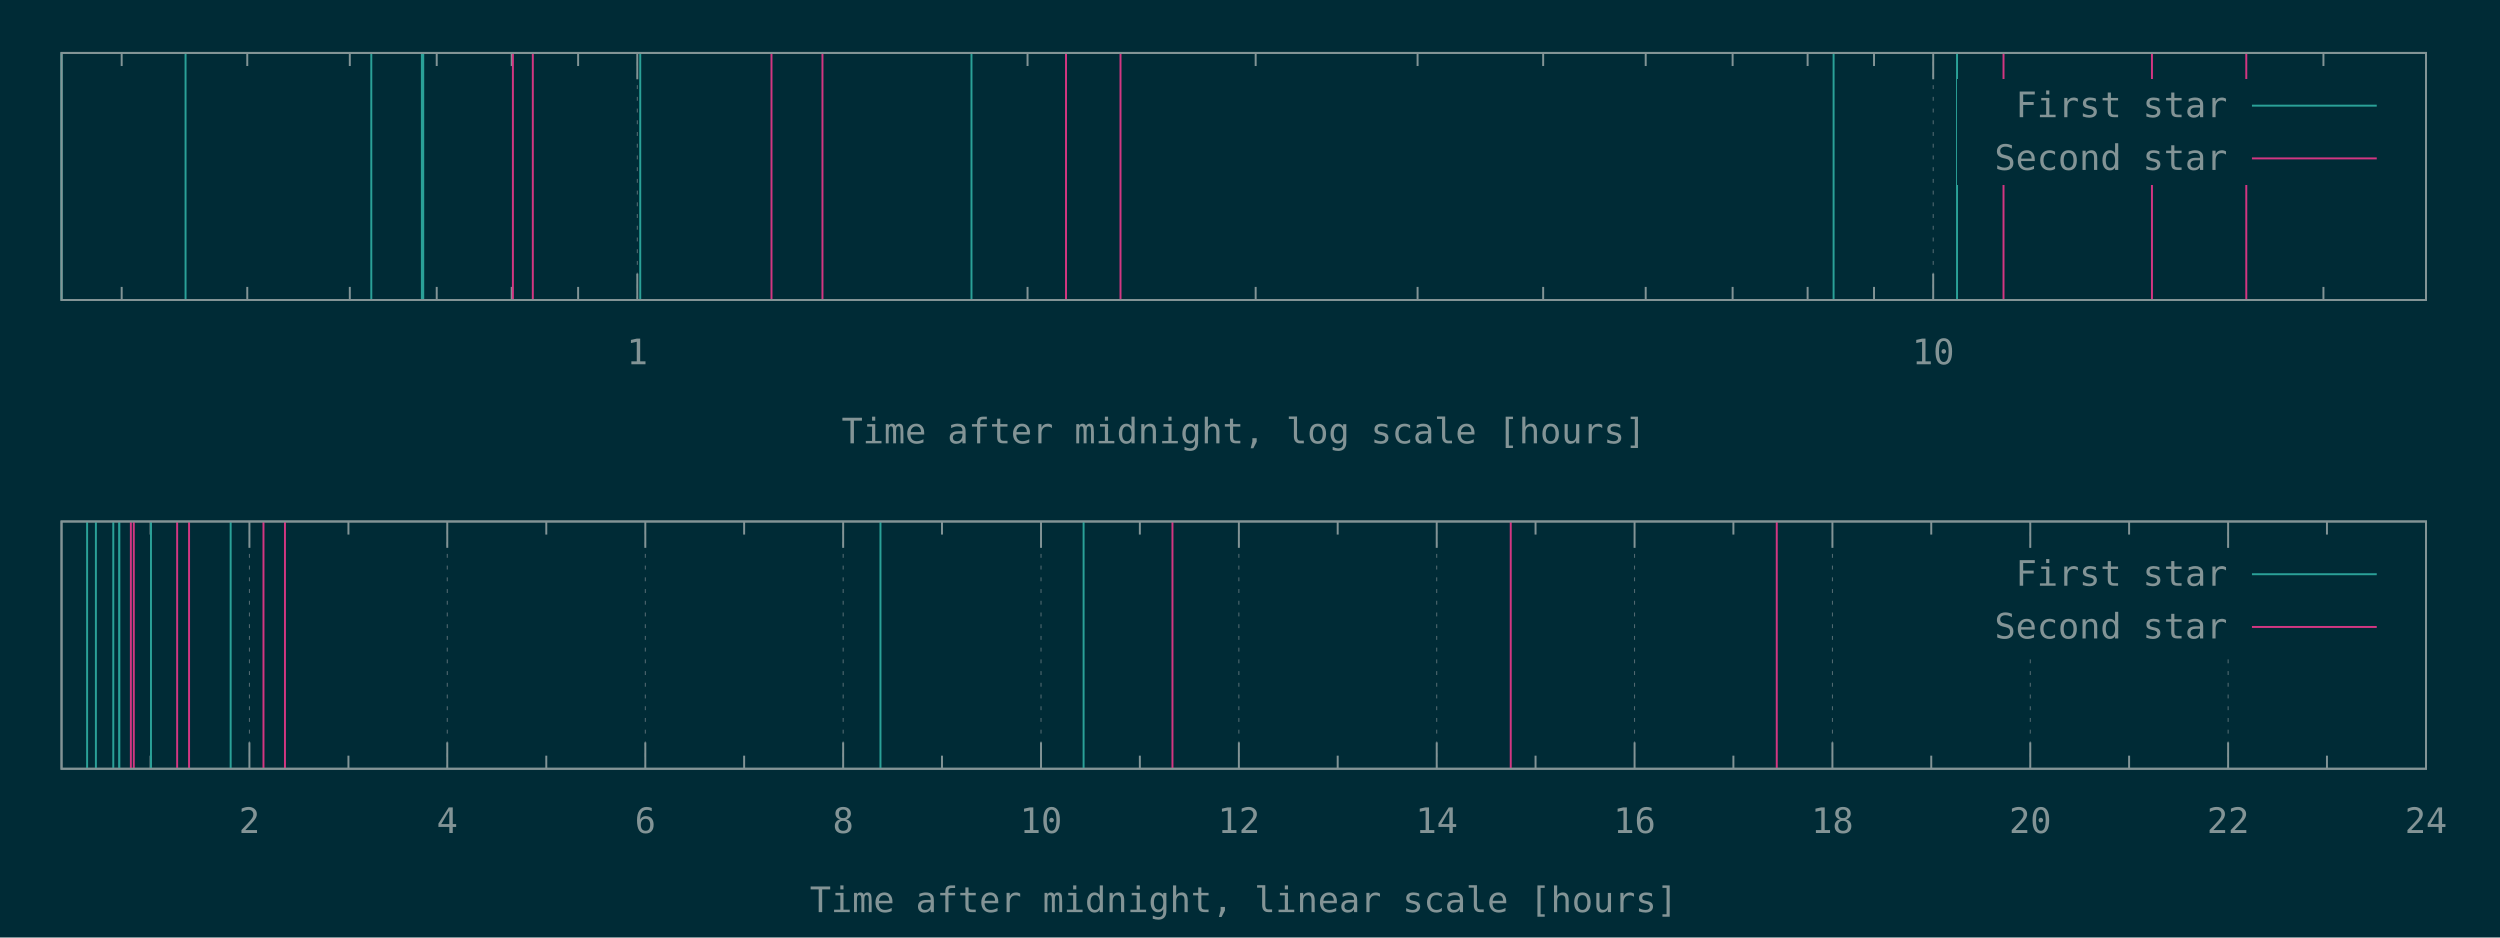
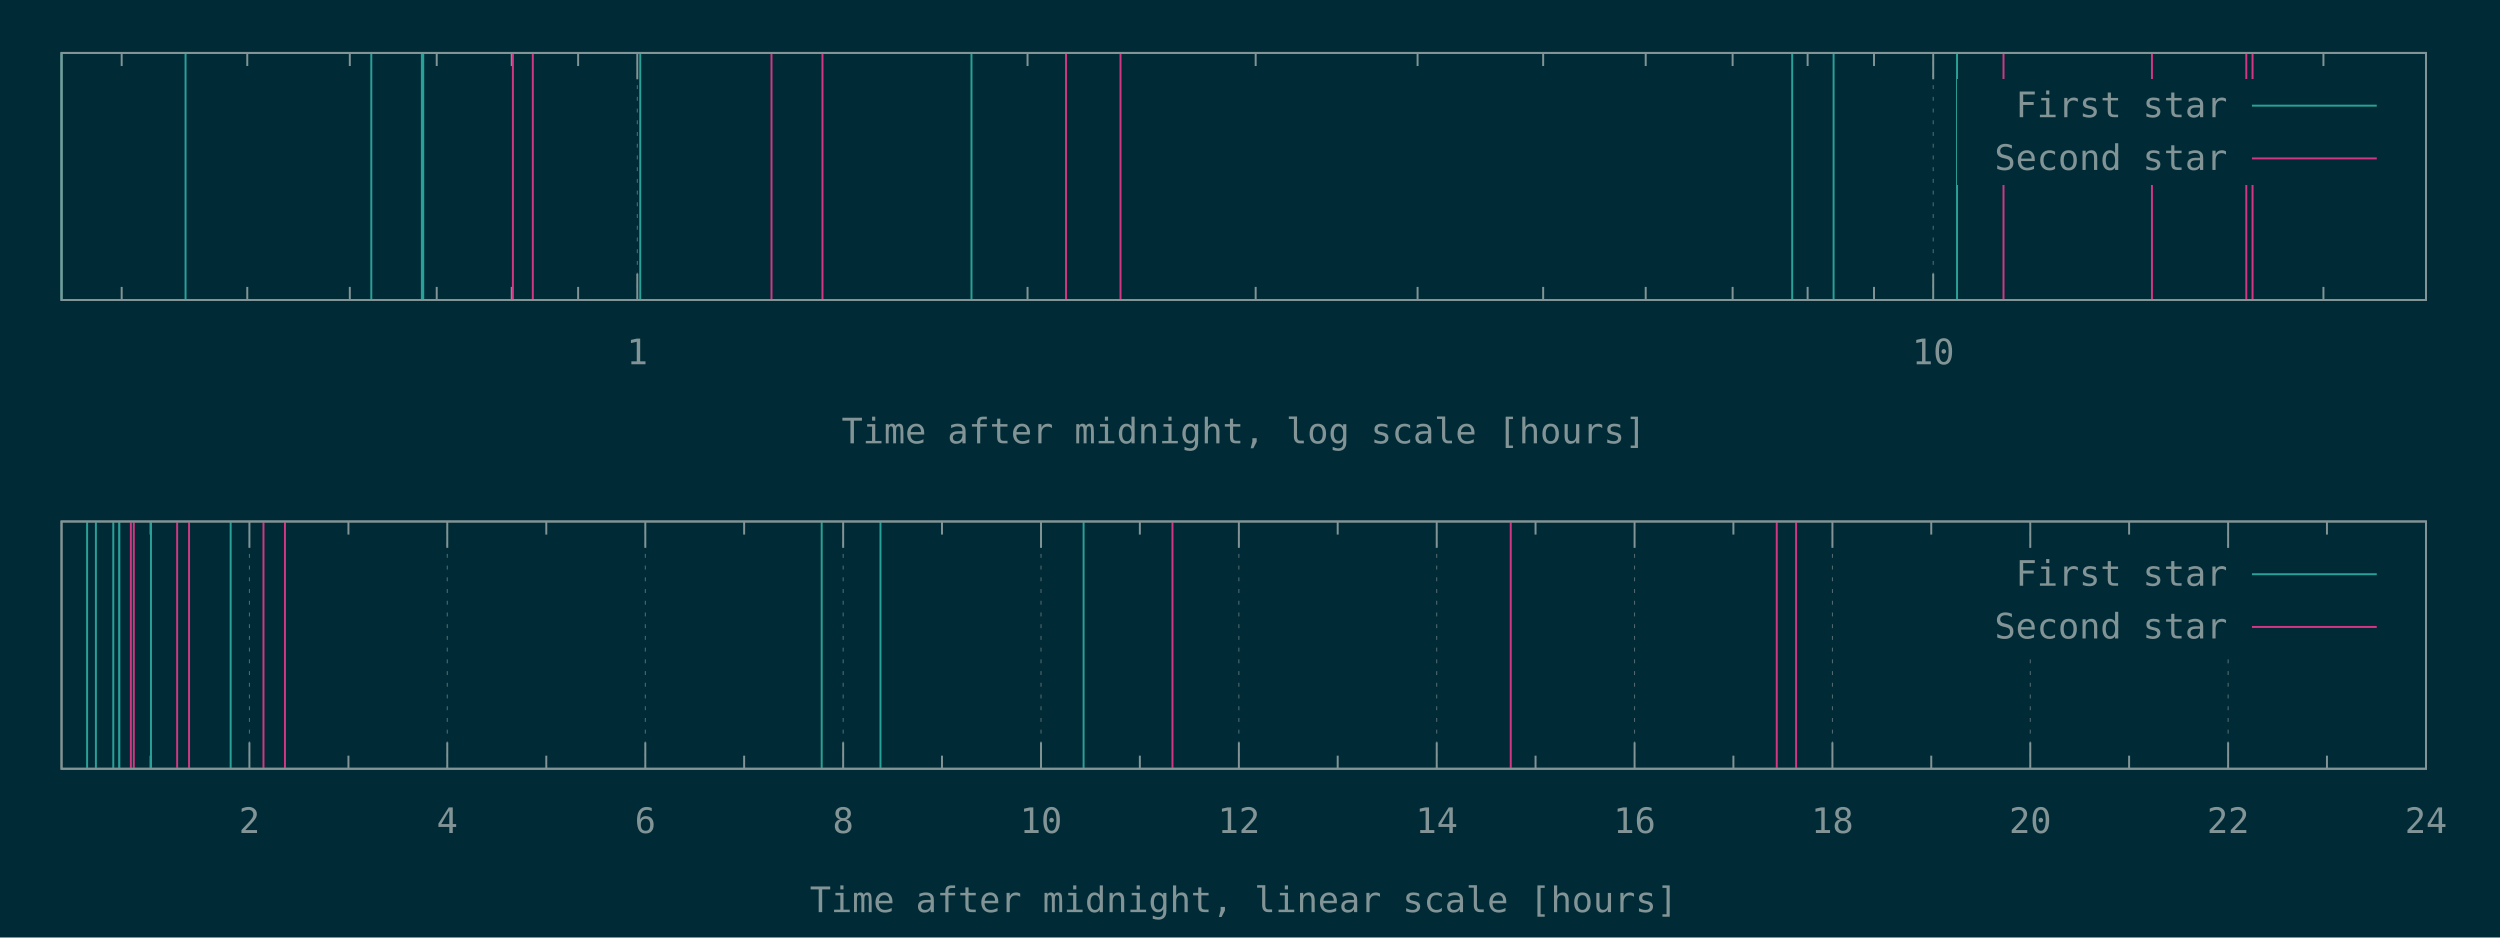
<svg xmlns="http://www.w3.org/2000/svg" xmlns:xlink="http://www.w3.org/1999/xlink" width="1280" height="480" viewBox="0 0 1280 480">
  <g id="gnuplot_canvas">
    <rect x="0" y="0" width="1280" height="480" fill="#002b36" />
    <defs>
      <circle id="gpDot" r="0.5" stroke-width="0.5" stroke="currentColor" />
      <path id="gpPt0" stroke-width="0.148" stroke="currentColor" d="M-1,0 h2 M0,-1 v2" />
      <path id="gpPt1" stroke-width="0.148" stroke="currentColor" d="M-1,-1 L1,1 M1,-1 L-1,1" />
      <path id="gpPt2" stroke-width="0.148" stroke="currentColor" d="M-1,0 L1,0 M0,-1 L0,1 M-1,-1 L1,1 M-1,1 L1,-1" />
      <rect id="gpPt3" stroke-width="0.148" stroke="currentColor" x="-1" y="-1" width="2" height="2" />
      <rect id="gpPt4" stroke-width="0.148" stroke="currentColor" fill="currentColor" x="-1" y="-1" width="2" height="2" />
      <circle id="gpPt5" stroke-width="0.148" stroke="currentColor" cx="0" cy="0" r="1" />
      <use xlink:href="#gpPt5" id="gpPt6" fill="currentColor" stroke="none" />
      <path id="gpPt7" stroke-width="0.148" stroke="currentColor" d="M0,-1.33 L-1.33,0.67 L1.33,0.67 z" />
      <use xlink:href="#gpPt7" id="gpPt8" fill="currentColor" stroke="none" />
      <use xlink:href="#gpPt7" id="gpPt9" stroke="currentColor" transform="rotate(180)" />
      <use xlink:href="#gpPt9" id="gpPt10" fill="currentColor" stroke="none" />
      <use xlink:href="#gpPt3" id="gpPt11" stroke="currentColor" transform="rotate(45)" />
      <use xlink:href="#gpPt11" id="gpPt12" fill="currentColor" stroke="none" />
      <path id="gpPt13" stroke-width="0.148" stroke="currentColor" d="M0,1.330 L1.265,0.411 L0.782,-1.067 L-0.782,-1.076 L-1.265,0.411 z" />
      <use xlink:href="#gpPt13" id="gpPt14" fill="currentColor" stroke="none" />
      <filter id="textbox" filterUnits="objectBoundingBox" x="0" y="0" height="1" width="1">
        <feFlood flood-color="#002B36" flood-opacity="1" result="bgnd" />
        <feComposite in="SourceGraphic" in2="bgnd" operator="atop" />
      </filter>
      <filter id="greybox" filterUnits="objectBoundingBox" x="0" y="0" height="1" width="1">
        <feFlood flood-color="lightgrey" flood-opacity="1" result="grey" />
        <feComposite in="SourceGraphic" in2="grey" operator="atop" />
      </filter>
    </defs>
    <g fill="none" color="#002B36" stroke="currentColor" stroke-width="1.00" stroke-linecap="butt" stroke-linejoin="miter">
</g>
    <g fill="none" color="black" stroke="currentColor" stroke-width="1.00" stroke-linecap="butt" stroke-linejoin="miter">
      <path stroke="rgb(131, 148, 150)" d="M62.3,153.6 L62.3,146.9 M62.3,27.1 L62.3,33.8 M126.6,153.6 L126.6,146.9 M126.6,27.1 L126.6,33.8   M179.1,153.6 L179.1,146.9 M179.1,27.1 L179.1,33.8 M223.6,153.6 L223.6,146.9 M223.6,27.1 L223.6,33.8   M262.0,153.6 L262.0,146.9 M262.0,27.1 L262.0,33.8 M296.0,153.6 L296.0,146.9 M296.0,27.1 L296.0,33.8    " />
    </g>
    <g fill="none" color="black" stroke="rgb(131, 148, 150)" stroke-width="0.50" stroke-linecap="butt" stroke-linejoin="miter">
</g>
    <g fill="none" color="gray" stroke="currentColor" stroke-width="0.50" stroke-linecap="butt" stroke-linejoin="miter">
      <path stroke="rgb( 88, 110, 117)" stroke-dasharray="2,4" class="gridline" d="M326.3,153.6 L326.3,27.1  " />
    </g>
    <g fill="none" color="gray" stroke="rgb( 88, 110, 117)" stroke-width="1.00" stroke-linecap="butt" stroke-linejoin="miter">
</g>
    <g fill="none" color="black" stroke="currentColor" stroke-width="1.00" stroke-linecap="butt" stroke-linejoin="miter">
      <path stroke="rgb(131, 148, 150)" d="M326.3,153.6 L326.3,140.1 M326.3,27.1 L326.3,40.6  " />
      <g transform="translate(326.3,186.5)" stroke="none" fill="rgb(131,148,150)" font-family="Inconsolata" font-size="18.00" text-anchor="middle">
        <text>
          <tspan font-family="Inconsolata"> 1</tspan>
        </text>
      </g>
    </g>
    <g fill="none" color="black" stroke="currentColor" stroke-width="1.00" stroke-linecap="butt" stroke-linejoin="miter">
      <path stroke="rgb(131, 148, 150)" d="M526.1,153.6 L526.1,146.9 M526.1,27.1 L526.1,33.8 M642.9,153.6 L642.9,146.9 M642.9,27.1 L642.9,33.8   M725.8,153.6 L725.8,146.9 M725.8,27.1 L725.8,33.8 M790.1,153.6 L790.1,146.9 M790.1,27.1 L790.1,33.8   M842.6,153.6 L842.6,146.9 M842.6,27.1 L842.6,33.8 M887.1,153.6 L887.1,146.9 M887.1,27.1 L887.1,33.8   M925.5,153.6 L925.5,146.9 M925.5,27.1 L925.5,33.8 M959.5,153.6 L959.5,146.9 M959.5,27.1 L959.5,33.8    " />
    </g>
    <g fill="none" color="black" stroke="rgb(131, 148, 150)" stroke-width="0.50" stroke-linecap="butt" stroke-linejoin="miter">
</g>
    <g fill="none" color="gray" stroke="currentColor" stroke-width="0.50" stroke-linecap="butt" stroke-linejoin="miter">
      <path stroke="rgb( 88, 110, 117)" stroke-dasharray="2,4" class="gridline" d="M989.8,153.6 L989.8,27.1  " />
    </g>
    <g fill="none" color="gray" stroke="rgb( 88, 110, 117)" stroke-width="1.00" stroke-linecap="butt" stroke-linejoin="miter">
</g>
    <g fill="none" color="black" stroke="currentColor" stroke-width="1.00" stroke-linecap="butt" stroke-linejoin="miter">
      <path stroke="rgb(131, 148, 150)" d="M989.8,153.6 L989.8,140.1 M989.8,27.1 L989.8,40.6  " />
      <g transform="translate(989.8,186.5)" stroke="none" fill="rgb(131,148,150)" font-family="Inconsolata" font-size="18.00" text-anchor="middle">
        <text>
          <tspan font-family="Inconsolata"> 10</tspan>
        </text>
      </g>
    </g>
    <g fill="none" color="black" stroke="currentColor" stroke-width="1.00" stroke-linecap="butt" stroke-linejoin="miter">
      <path stroke="rgb(131, 148, 150)" d="M1189.6,153.6 L1189.6,146.9 M1189.6,27.1 L1189.6,33.8  " />
    </g>
    <g fill="none" color="black" stroke="currentColor" stroke-width="1.00" stroke-linecap="butt" stroke-linejoin="miter">
      <path stroke="rgb(131, 148, 150)" d="M31.5,27.1 L31.5,153.6 L1242.1,153.6 L1242.1,27.1 L31.5,27.1 Z  " />
    </g>
    <g fill="none" color="black" stroke="currentColor" stroke-width="1.00" stroke-linecap="butt" stroke-linejoin="miter">
      <g transform="translate(636.8,227.0)" stroke="none" fill="rgb(131,148,150)" font-family="Inconsolata" font-size="18.00" text-anchor="middle">
        <text>
          <tspan font-family="Inconsolata">Time after midnight, log scale [hours]</tspan>
        </text>
      </g>
    </g>
    <g fill="none" color="black" stroke="currentColor" stroke-width="1.00" stroke-linecap="butt" stroke-linejoin="miter">
</g>
    <g id="gnuplot_plot_1a">
      <g fill="none" color="black" stroke="currentColor" stroke-width="1.00" stroke-linecap="butt" stroke-linejoin="miter">
-         <path stroke="rgb( 42, 161, 152)" d="M31.5,153.6 L31.5,27.1 M95.0,153.6 L95.0,27.1 M190.1,153.6 L190.1,27.1 M216.0,153.6 L216.0,27.1   M216.7,153.6 L216.7,27.1 M327.8,153.6 L327.8,27.1 M497.4,153.6 L497.4,27.1 M938.8,153.6 L938.8,27.1   M1002.0,153.6 L1002.0,27.1  " />
+         <path stroke="rgb( 42, 161, 152)" d="M31.5,153.6 L31.5,27.1 M95.0,153.6 L95.0,27.1 M190.1,153.6 L190.1,27.1 M216.0,153.6 L216.0,27.1   M216.7,153.6 L216.7,27.1 M327.8,153.6 L327.8,27.1 M497.4,153.6 L497.4,27.1 M917.6,153.6 L917.6,27.1   M938.8,153.6 L938.8,27.1 M1002.0,153.6 L1002.0,27.1  " />
      </g>
    </g>
    <g id="gnuplot_plot_2a">
      <g fill="none" color="black" stroke="currentColor" stroke-width="1.00" stroke-linecap="butt" stroke-linejoin="miter">
-         <path stroke="rgb(211,  54, 130)" d="M262.6,153.6 L262.6,27.1 M272.8,153.6 L272.8,27.1 M395.0,153.6 L395.0,27.1 M421.1,153.6 L421.1,27.1   M545.8,153.6 L545.8,27.1 M573.7,153.6 L573.7,27.1 M1025.8,153.6 L1025.8,27.1 M1101.8,153.6 L1101.8,27.1   M1150.1,153.6 L1150.1,27.1  " />
+         <path stroke="rgb(211,  54, 130)" d="M262.6,153.6 L262.6,27.1 M272.8,153.6 L272.8,27.1 M395.0,153.6 L395.0,27.1 M421.1,153.6 L421.1,27.1   M545.8,153.6 L545.8,27.1 M573.7,153.6 L573.7,27.1 M1025.8,153.6 L1025.8,27.1 M1101.8,153.6 L1101.8,27.1   M1150.1,153.6 L1150.1,27.1 M1153.3,153.6 L1153.3,27.1  " />
      </g>
    </g>
    <g stroke="none" shape-rendering="crispEdges">
      <polygon fill="#002B36" points="1001.8,94.6 1229.5,94.6 1229.5,40.6 1001.8,40.6 " />
    </g>
    <g id="gnuplot_plot_1a">
      <g fill="none" color="black" stroke="currentColor" stroke-width="1.00" stroke-linecap="butt" stroke-linejoin="miter">
        <g transform="translate(1140.4,60.0)" stroke="none" fill="rgb(131,148,150)" font-family="Inconsolata" font-size="18.00" text-anchor="end">
          <text>
            <tspan font-family="Inconsolata">First star</tspan>
          </text>
        </g>
      </g>
      <g fill="none" color="black" stroke="currentColor" stroke-width="1.00" stroke-linecap="butt" stroke-linejoin="miter">
        <path stroke="rgb( 42, 161, 152)" d="M1153.0,54.1 L1216.9,54.1  " />
      </g>
    </g>
    <g id="gnuplot_plot_2a">
      <g fill="none" color="black" stroke="currentColor" stroke-width="1.00" stroke-linecap="butt" stroke-linejoin="miter">
        <g transform="translate(1140.4,87.0)" stroke="none" fill="rgb(131,148,150)" font-family="Inconsolata" font-size="18.00" text-anchor="end">
          <text>
            <tspan font-family="Inconsolata">Second star</tspan>
          </text>
        </g>
      </g>
      <g fill="none" color="black" stroke="currentColor" stroke-width="1.00" stroke-linecap="butt" stroke-linejoin="miter">
        <path stroke="rgb(211,  54, 130)" d="M1153.0,81.1 L1216.9,81.1  " />
      </g>
    </g>
    <g fill="none" color="#002B36" stroke="rgb(211,  54, 130)" stroke-width="2.00" stroke-linecap="butt" stroke-linejoin="miter">
</g>
    <g fill="none" color="black" stroke="currentColor" stroke-width="2.00" stroke-linecap="butt" stroke-linejoin="miter">
</g>
    <g fill="none" color="black" stroke="black" stroke-width="1.00" stroke-linecap="butt" stroke-linejoin="miter">
</g>
    <g fill="none" color="black" stroke="currentColor" stroke-width="1.00" stroke-linecap="butt" stroke-linejoin="miter">
      <path stroke="rgb(131, 148, 150)" d="M31.5,27.1 L31.5,153.6 L1242.1,153.6 L1242.1,27.1 L31.5,27.1 Z  " />
    </g>
    <g fill="none" color="black" stroke="currentColor" stroke-width="1.00" stroke-linecap="butt" stroke-linejoin="miter">
</g>
    <g fill="none" color="black" stroke="currentColor" stroke-width="1.00" stroke-linecap="butt" stroke-linejoin="miter">
      <path stroke="rgb(131, 148, 150)" d="M77.1,393.6 L77.1,386.9 M77.1,267.0 L77.1,273.7  " />
    </g>
    <g fill="none" color="black" stroke="rgb(131, 148, 150)" stroke-width="0.50" stroke-linecap="butt" stroke-linejoin="miter">
</g>
    <g fill="none" color="gray" stroke="currentColor" stroke-width="0.50" stroke-linecap="butt" stroke-linejoin="miter">
      <path stroke="rgb( 88, 110, 117)" stroke-dasharray="2,4" class="gridline" d="M127.7,393.6 L127.7,267.0  " />
    </g>
    <g fill="none" color="gray" stroke="rgb( 88, 110, 117)" stroke-width="1.00" stroke-linecap="butt" stroke-linejoin="miter">
</g>
    <g fill="none" color="black" stroke="currentColor" stroke-width="1.00" stroke-linecap="butt" stroke-linejoin="miter">
      <path stroke="rgb(131, 148, 150)" d="M127.7,393.6 L127.7,380.1 M127.7,267.0 L127.7,280.5  " />
      <g transform="translate(127.7,426.5)" stroke="none" fill="rgb(131,148,150)" font-family="Inconsolata" font-size="18.00" text-anchor="middle">
        <text>
          <tspan font-family="Inconsolata"> 2</tspan>
        </text>
      </g>
    </g>
    <g fill="none" color="black" stroke="currentColor" stroke-width="1.00" stroke-linecap="butt" stroke-linejoin="miter">
      <path stroke="rgb(131, 148, 150)" d="M178.4,393.6 L178.4,386.9 M178.4,267.0 L178.4,273.7  " />
    </g>
    <g fill="none" color="black" stroke="rgb(131, 148, 150)" stroke-width="0.50" stroke-linecap="butt" stroke-linejoin="miter">
</g>
    <g fill="none" color="gray" stroke="currentColor" stroke-width="0.50" stroke-linecap="butt" stroke-linejoin="miter">
      <path stroke="rgb( 88, 110, 117)" stroke-dasharray="2,4" class="gridline" d="M229.0,393.6 L229.0,267.0  " />
    </g>
    <g fill="none" color="gray" stroke="rgb( 88, 110, 117)" stroke-width="1.00" stroke-linecap="butt" stroke-linejoin="miter">
</g>
    <g fill="none" color="black" stroke="currentColor" stroke-width="1.00" stroke-linecap="butt" stroke-linejoin="miter">
      <path stroke="rgb(131, 148, 150)" d="M229.0,393.6 L229.0,380.1 M229.0,267.0 L229.0,280.5  " />
      <g transform="translate(229.0,426.5)" stroke="none" fill="rgb(131,148,150)" font-family="Inconsolata" font-size="18.00" text-anchor="middle">
        <text>
          <tspan font-family="Inconsolata"> 4</tspan>
        </text>
      </g>
    </g>
    <g fill="none" color="black" stroke="currentColor" stroke-width="1.00" stroke-linecap="butt" stroke-linejoin="miter">
      <path stroke="rgb(131, 148, 150)" d="M279.7,393.6 L279.7,386.9 M279.7,267.0 L279.7,273.7  " />
    </g>
    <g fill="none" color="black" stroke="rgb(131, 148, 150)" stroke-width="0.50" stroke-linecap="butt" stroke-linejoin="miter">
</g>
    <g fill="none" color="gray" stroke="currentColor" stroke-width="0.50" stroke-linecap="butt" stroke-linejoin="miter">
      <path stroke="rgb( 88, 110, 117)" stroke-dasharray="2,4" class="gridline" d="M330.4,393.6 L330.4,267.0  " />
    </g>
    <g fill="none" color="gray" stroke="rgb( 88, 110, 117)" stroke-width="1.00" stroke-linecap="butt" stroke-linejoin="miter">
</g>
    <g fill="none" color="black" stroke="currentColor" stroke-width="1.00" stroke-linecap="butt" stroke-linejoin="miter">
      <path stroke="rgb(131, 148, 150)" d="M330.4,393.6 L330.4,380.1 M330.4,267.0 L330.4,280.5  " />
      <g transform="translate(330.4,426.5)" stroke="none" fill="rgb(131,148,150)" font-family="Inconsolata" font-size="18.00" text-anchor="middle">
        <text>
          <tspan font-family="Inconsolata"> 6</tspan>
        </text>
      </g>
    </g>
    <g fill="none" color="black" stroke="currentColor" stroke-width="1.00" stroke-linecap="butt" stroke-linejoin="miter">
      <path stroke="rgb(131, 148, 150)" d="M381.0,393.6 L381.0,386.9 M381.0,267.0 L381.0,273.7  " />
    </g>
    <g fill="none" color="black" stroke="rgb(131, 148, 150)" stroke-width="0.50" stroke-linecap="butt" stroke-linejoin="miter">
</g>
    <g fill="none" color="gray" stroke="currentColor" stroke-width="0.50" stroke-linecap="butt" stroke-linejoin="miter">
      <path stroke="rgb( 88, 110, 117)" stroke-dasharray="2,4" class="gridline" d="M431.7,393.6 L431.7,267.0  " />
    </g>
    <g fill="none" color="gray" stroke="rgb( 88, 110, 117)" stroke-width="1.00" stroke-linecap="butt" stroke-linejoin="miter">
</g>
    <g fill="none" color="black" stroke="currentColor" stroke-width="1.00" stroke-linecap="butt" stroke-linejoin="miter">
      <path stroke="rgb(131, 148, 150)" d="M431.7,393.6 L431.7,380.1 M431.7,267.0 L431.7,280.5  " />
      <g transform="translate(431.7,426.5)" stroke="none" fill="rgb(131,148,150)" font-family="Inconsolata" font-size="18.00" text-anchor="middle">
        <text>
          <tspan font-family="Inconsolata"> 8</tspan>
        </text>
      </g>
    </g>
    <g fill="none" color="black" stroke="currentColor" stroke-width="1.00" stroke-linecap="butt" stroke-linejoin="miter">
      <path stroke="rgb(131, 148, 150)" d="M482.3,393.6 L482.3,386.9 M482.3,267.0 L482.3,273.7  " />
    </g>
    <g fill="none" color="black" stroke="rgb(131, 148, 150)" stroke-width="0.50" stroke-linecap="butt" stroke-linejoin="miter">
</g>
    <g fill="none" color="gray" stroke="currentColor" stroke-width="0.50" stroke-linecap="butt" stroke-linejoin="miter">
      <path stroke="rgb( 88, 110, 117)" stroke-dasharray="2,4" class="gridline" d="M533.0,393.6 L533.0,267.0  " />
    </g>
    <g fill="none" color="gray" stroke="rgb( 88, 110, 117)" stroke-width="1.00" stroke-linecap="butt" stroke-linejoin="miter">
</g>
    <g fill="none" color="black" stroke="currentColor" stroke-width="1.00" stroke-linecap="butt" stroke-linejoin="miter">
      <path stroke="rgb(131, 148, 150)" d="M533.0,393.6 L533.0,380.1 M533.0,267.0 L533.0,280.5  " />
      <g transform="translate(533.0,426.5)" stroke="none" fill="rgb(131,148,150)" font-family="Inconsolata" font-size="18.00" text-anchor="middle">
        <text>
          <tspan font-family="Inconsolata"> 10</tspan>
        </text>
      </g>
    </g>
    <g fill="none" color="black" stroke="currentColor" stroke-width="1.00" stroke-linecap="butt" stroke-linejoin="miter">
      <path stroke="rgb(131, 148, 150)" d="M583.6,393.6 L583.6,386.9 M583.6,267.0 L583.6,273.7  " />
    </g>
    <g fill="none" color="black" stroke="rgb(131, 148, 150)" stroke-width="0.50" stroke-linecap="butt" stroke-linejoin="miter">
</g>
    <g fill="none" color="gray" stroke="currentColor" stroke-width="0.50" stroke-linecap="butt" stroke-linejoin="miter">
      <path stroke="rgb( 88, 110, 117)" stroke-dasharray="2,4" class="gridline" d="M634.3,393.6 L634.3,267.0  " />
    </g>
    <g fill="none" color="gray" stroke="rgb( 88, 110, 117)" stroke-width="1.00" stroke-linecap="butt" stroke-linejoin="miter">
</g>
    <g fill="none" color="black" stroke="currentColor" stroke-width="1.00" stroke-linecap="butt" stroke-linejoin="miter">
      <path stroke="rgb(131, 148, 150)" d="M634.3,393.6 L634.3,380.1 M634.3,267.0 L634.3,280.5  " />
      <g transform="translate(634.3,426.5)" stroke="none" fill="rgb(131,148,150)" font-family="Inconsolata" font-size="18.00" text-anchor="middle">
        <text>
          <tspan font-family="Inconsolata"> 12</tspan>
        </text>
      </g>
    </g>
    <g fill="none" color="black" stroke="currentColor" stroke-width="1.00" stroke-linecap="butt" stroke-linejoin="miter">
      <path stroke="rgb(131, 148, 150)" d="M684.9,393.6 L684.9,386.9 M684.9,267.0 L684.9,273.7  " />
    </g>
    <g fill="none" color="black" stroke="rgb(131, 148, 150)" stroke-width="0.50" stroke-linecap="butt" stroke-linejoin="miter">
</g>
    <g fill="none" color="gray" stroke="currentColor" stroke-width="0.50" stroke-linecap="butt" stroke-linejoin="miter">
      <path stroke="rgb( 88, 110, 117)" stroke-dasharray="2,4" class="gridline" d="M735.6,393.6 L735.6,267.0  " />
    </g>
    <g fill="none" color="gray" stroke="rgb( 88, 110, 117)" stroke-width="1.00" stroke-linecap="butt" stroke-linejoin="miter">
</g>
    <g fill="none" color="black" stroke="currentColor" stroke-width="1.00" stroke-linecap="butt" stroke-linejoin="miter">
      <path stroke="rgb(131, 148, 150)" d="M735.6,393.6 L735.6,380.1 M735.6,267.0 L735.6,280.5  " />
      <g transform="translate(735.6,426.5)" stroke="none" fill="rgb(131,148,150)" font-family="Inconsolata" font-size="18.00" text-anchor="middle">
        <text>
          <tspan font-family="Inconsolata"> 14</tspan>
        </text>
      </g>
    </g>
    <g fill="none" color="black" stroke="currentColor" stroke-width="1.00" stroke-linecap="butt" stroke-linejoin="miter">
      <path stroke="rgb(131, 148, 150)" d="M786.2,393.6 L786.2,386.9 M786.2,267.0 L786.2,273.7  " />
    </g>
    <g fill="none" color="black" stroke="rgb(131, 148, 150)" stroke-width="0.50" stroke-linecap="butt" stroke-linejoin="miter">
</g>
    <g fill="none" color="gray" stroke="currentColor" stroke-width="0.50" stroke-linecap="butt" stroke-linejoin="miter">
      <path stroke="rgb( 88, 110, 117)" stroke-dasharray="2,4" class="gridline" d="M836.9,393.6 L836.9,267.0  " />
    </g>
    <g fill="none" color="gray" stroke="rgb( 88, 110, 117)" stroke-width="1.00" stroke-linecap="butt" stroke-linejoin="miter">
</g>
    <g fill="none" color="black" stroke="currentColor" stroke-width="1.00" stroke-linecap="butt" stroke-linejoin="miter">
      <path stroke="rgb(131, 148, 150)" d="M836.9,393.6 L836.9,380.1 M836.9,267.0 L836.9,280.5  " />
      <g transform="translate(836.9,426.5)" stroke="none" fill="rgb(131,148,150)" font-family="Inconsolata" font-size="18.00" text-anchor="middle">
        <text>
          <tspan font-family="Inconsolata"> 16</tspan>
        </text>
      </g>
    </g>
    <g fill="none" color="black" stroke="currentColor" stroke-width="1.00" stroke-linecap="butt" stroke-linejoin="miter">
      <path stroke="rgb(131, 148, 150)" d="M887.5,393.6 L887.5,386.9 M887.5,267.0 L887.5,273.7  " />
    </g>
    <g fill="none" color="black" stroke="rgb(131, 148, 150)" stroke-width="0.50" stroke-linecap="butt" stroke-linejoin="miter">
</g>
    <g fill="none" color="gray" stroke="currentColor" stroke-width="0.50" stroke-linecap="butt" stroke-linejoin="miter">
      <path stroke="rgb( 88, 110, 117)" stroke-dasharray="2,4" class="gridline" d="M938.2,393.6 L938.2,267.0  " />
    </g>
    <g fill="none" color="gray" stroke="rgb( 88, 110, 117)" stroke-width="1.00" stroke-linecap="butt" stroke-linejoin="miter">
</g>
    <g fill="none" color="black" stroke="currentColor" stroke-width="1.00" stroke-linecap="butt" stroke-linejoin="miter">
      <path stroke="rgb(131, 148, 150)" d="M938.2,393.6 L938.2,380.1 M938.2,267.0 L938.2,280.5  " />
      <g transform="translate(938.2,426.5)" stroke="none" fill="rgb(131,148,150)" font-family="Inconsolata" font-size="18.00" text-anchor="middle">
        <text>
          <tspan font-family="Inconsolata"> 18</tspan>
        </text>
      </g>
    </g>
    <g fill="none" color="black" stroke="currentColor" stroke-width="1.00" stroke-linecap="butt" stroke-linejoin="miter">
      <path stroke="rgb(131, 148, 150)" d="M988.8,393.6 L988.8,386.9 M988.8,267.0 L988.8,273.7  " />
    </g>
    <g fill="none" color="black" stroke="rgb(131, 148, 150)" stroke-width="0.50" stroke-linecap="butt" stroke-linejoin="miter">
</g>
    <g fill="none" color="gray" stroke="currentColor" stroke-width="0.50" stroke-linecap="butt" stroke-linejoin="miter">
      <path stroke="rgb( 88, 110, 117)" stroke-dasharray="2,4" class="gridline" d="M1039.5,393.6 L1039.5,334.5 M1039.5,280.5 L1039.5,267.0  " />
    </g>
    <g fill="none" color="gray" stroke="rgb( 88, 110, 117)" stroke-width="1.00" stroke-linecap="butt" stroke-linejoin="miter">
</g>
    <g fill="none" color="black" stroke="currentColor" stroke-width="1.00" stroke-linecap="butt" stroke-linejoin="miter">
      <path stroke="rgb(131, 148, 150)" d="M1039.5,393.6 L1039.5,380.1 M1039.5,267.0 L1039.5,280.5  " />
      <g transform="translate(1039.5,426.5)" stroke="none" fill="rgb(131,148,150)" font-family="Inconsolata" font-size="18.00" text-anchor="middle">
        <text>
          <tspan font-family="Inconsolata"> 20</tspan>
        </text>
      </g>
    </g>
    <g fill="none" color="black" stroke="currentColor" stroke-width="1.00" stroke-linecap="butt" stroke-linejoin="miter">
      <path stroke="rgb(131, 148, 150)" d="M1090.1,393.6 L1090.1,386.9 M1090.1,267.0 L1090.1,273.7  " />
    </g>
    <g fill="none" color="black" stroke="rgb(131, 148, 150)" stroke-width="0.50" stroke-linecap="butt" stroke-linejoin="miter">
</g>
    <g fill="none" color="gray" stroke="currentColor" stroke-width="0.50" stroke-linecap="butt" stroke-linejoin="miter">
      <path stroke="rgb( 88, 110, 117)" stroke-dasharray="2,4" class="gridline" d="M1140.8,393.6 L1140.8,334.5 M1140.8,280.5 L1140.8,267.0  " />
    </g>
    <g fill="none" color="gray" stroke="rgb( 88, 110, 117)" stroke-width="1.00" stroke-linecap="butt" stroke-linejoin="miter">
</g>
    <g fill="none" color="black" stroke="currentColor" stroke-width="1.00" stroke-linecap="butt" stroke-linejoin="miter">
      <path stroke="rgb(131, 148, 150)" d="M1140.8,393.6 L1140.8,380.1 M1140.8,267.0 L1140.8,280.5  " />
      <g transform="translate(1140.8,426.5)" stroke="none" fill="rgb(131,148,150)" font-family="Inconsolata" font-size="18.00" text-anchor="middle">
        <text>
          <tspan font-family="Inconsolata"> 22</tspan>
        </text>
      </g>
    </g>
    <g fill="none" color="black" stroke="currentColor" stroke-width="1.00" stroke-linecap="butt" stroke-linejoin="miter">
      <path stroke="rgb(131, 148, 150)" d="M1191.4,393.6 L1191.4,386.9 M1191.4,267.0 L1191.4,273.7  " />
    </g>
    <g fill="none" color="black" stroke="rgb(131, 148, 150)" stroke-width="0.50" stroke-linecap="butt" stroke-linejoin="miter">
</g>
    <g fill="none" color="gray" stroke="currentColor" stroke-width="0.50" stroke-linecap="butt" stroke-linejoin="miter">
      <path stroke="rgb( 88, 110, 117)" stroke-dasharray="2,4" class="gridline" d="M1242.1,393.6 L1242.1,267.0  " />
    </g>
    <g fill="none" color="gray" stroke="rgb( 88, 110, 117)" stroke-width="1.00" stroke-linecap="butt" stroke-linejoin="miter">
</g>
    <g fill="none" color="black" stroke="currentColor" stroke-width="1.00" stroke-linecap="butt" stroke-linejoin="miter">
      <path stroke="rgb(131, 148, 150)" d="M1242.1,393.6 L1242.1,380.1 M1242.1,267.0 L1242.1,280.5  " />
      <g transform="translate(1242.1,426.5)" stroke="none" fill="rgb(131,148,150)" font-family="Inconsolata" font-size="18.00" text-anchor="middle">
        <text>
          <tspan font-family="Inconsolata"> 24</tspan>
        </text>
      </g>
    </g>
    <g fill="none" color="black" stroke="currentColor" stroke-width="1.00" stroke-linecap="butt" stroke-linejoin="miter">
</g>
    <g fill="none" color="black" stroke="currentColor" stroke-width="1.00" stroke-linecap="butt" stroke-linejoin="miter">
      <path stroke="rgb(131, 148, 150)" d="M31.5,267.0 L31.5,393.6 L1242.1,393.6 L1242.1,267.0 L31.5,267.0 Z  " />
    </g>
    <g fill="none" color="black" stroke="currentColor" stroke-width="1.00" stroke-linecap="butt" stroke-linejoin="miter">
      <g transform="translate(636.8,467.0)" stroke="none" fill="rgb(131,148,150)" font-family="Inconsolata" font-size="18.00" text-anchor="middle">
        <text>
          <tspan font-family="Inconsolata">Time after midnight, linear scale [hours]</tspan>
        </text>
      </g>
    </g>
    <g fill="none" color="black" stroke="currentColor" stroke-width="1.00" stroke-linecap="butt" stroke-linejoin="miter">
</g>
    <g id="gnuplot_plot_1b">
      <g fill="none" color="black" stroke="currentColor" stroke-width="1.00" stroke-linecap="butt" stroke-linejoin="miter">
-         <path stroke="rgb( 42, 161, 152)" d="M44.6,393.6 L44.6,267.0 M49.1,393.6 L49.1,267.0 M58.0,393.6 L58.0,267.0 M61.0,393.6 L61.0,267.0   M61.1,393.6 L61.1,267.0 M77.3,393.6 L77.3,267.0 M118.1,393.6 L118.1,267.0 M450.8,393.6 L450.8,267.0   M554.8,393.6 L554.8,267.0  " />
+         <path stroke="rgb( 42, 161, 152)" d="M44.6,393.6 L44.6,267.0 M49.1,393.6 L49.1,267.0 M58.0,393.6 L58.0,267.0 M61.0,393.6 L61.0,267.0   M61.1,393.6 L61.1,267.0 M77.3,393.6 L77.3,267.0 M118.1,393.6 L118.1,267.0 M420.7,393.6 L420.7,267.0   M450.8,393.6 L450.8,267.0 M554.8,393.6 L554.8,267.0  " />
      </g>
    </g>
    <g id="gnuplot_plot_2b">
      <g fill="none" color="black" stroke="currentColor" stroke-width="1.00" stroke-linecap="butt" stroke-linejoin="miter">
-         <path stroke="rgb(211,  54, 130)" d="M67.0,393.6 L67.0,267.0 M68.5,393.6 L68.5,267.0 M90.7,393.6 L90.7,267.0 M96.8,393.6 L96.8,267.0   M134.9,393.6 L134.9,267.0 M145.9,393.6 L145.9,267.0 M600.3,393.6 L600.3,267.0 M773.5,393.6 L773.5,267.0   M909.7,393.6 L909.7,267.0  " />
+         <path stroke="rgb(211,  54, 130)" d="M67.0,393.6 L67.0,267.0 M68.5,393.6 L68.5,267.0 M90.7,393.6 L90.7,267.0 M96.8,393.6 L96.8,267.0   M134.9,393.6 L134.9,267.0 M145.9,393.6 L145.9,267.0 M600.3,393.6 L600.3,267.0 M773.5,393.6 L773.5,267.0   M909.7,393.6 L909.7,267.0 M919.6,393.6 L919.6,267.0  " />
      </g>
    </g>
    <g stroke="none" shape-rendering="crispEdges">
      <polygon fill="#002B36" points="1001.8,334.5 1229.5,334.5 1229.5,280.5 1001.8,280.5 " />
    </g>
    <g id="gnuplot_plot_1b">
      <g fill="none" color="black" stroke="currentColor" stroke-width="1.00" stroke-linecap="butt" stroke-linejoin="miter">
        <g transform="translate(1140.4,299.9)" stroke="none" fill="rgb(131,148,150)" font-family="Inconsolata" font-size="18.00" text-anchor="end">
          <text>
            <tspan font-family="Inconsolata">First star</tspan>
          </text>
        </g>
      </g>
      <g fill="none" color="black" stroke="currentColor" stroke-width="1.00" stroke-linecap="butt" stroke-linejoin="miter">
        <path stroke="rgb( 42, 161, 152)" d="M1153.0,294.0 L1216.9,294.0  " />
      </g>
    </g>
    <g id="gnuplot_plot_2b">
      <g fill="none" color="black" stroke="currentColor" stroke-width="1.00" stroke-linecap="butt" stroke-linejoin="miter">
        <g transform="translate(1140.4,326.9)" stroke="none" fill="rgb(131,148,150)" font-family="Inconsolata" font-size="18.00" text-anchor="end">
          <text>
            <tspan font-family="Inconsolata">Second star</tspan>
          </text>
        </g>
      </g>
      <g fill="none" color="black" stroke="currentColor" stroke-width="1.00" stroke-linecap="butt" stroke-linejoin="miter">
        <path stroke="rgb(211,  54, 130)" d="M1153.0,321.0 L1216.9,321.0  " />
      </g>
    </g>
    <g fill="none" color="#002B36" stroke="rgb(211,  54, 130)" stroke-width="2.00" stroke-linecap="butt" stroke-linejoin="miter">
</g>
    <g fill="none" color="black" stroke="currentColor" stroke-width="2.00" stroke-linecap="butt" stroke-linejoin="miter">
</g>
    <g fill="none" color="black" stroke="black" stroke-width="1.00" stroke-linecap="butt" stroke-linejoin="miter">
</g>
    <g fill="none" color="black" stroke="currentColor" stroke-width="1.00" stroke-linecap="butt" stroke-linejoin="miter">
      <path stroke="rgb(131, 148, 150)" d="M31.5,267.0 L31.5,393.6 L1242.1,393.6 L1242.1,267.0 L31.5,267.0 Z  " />
    </g>
    <g fill="none" color="black" stroke="currentColor" stroke-width="1.00" stroke-linecap="butt" stroke-linejoin="miter">
</g>
  </g>
</svg>
